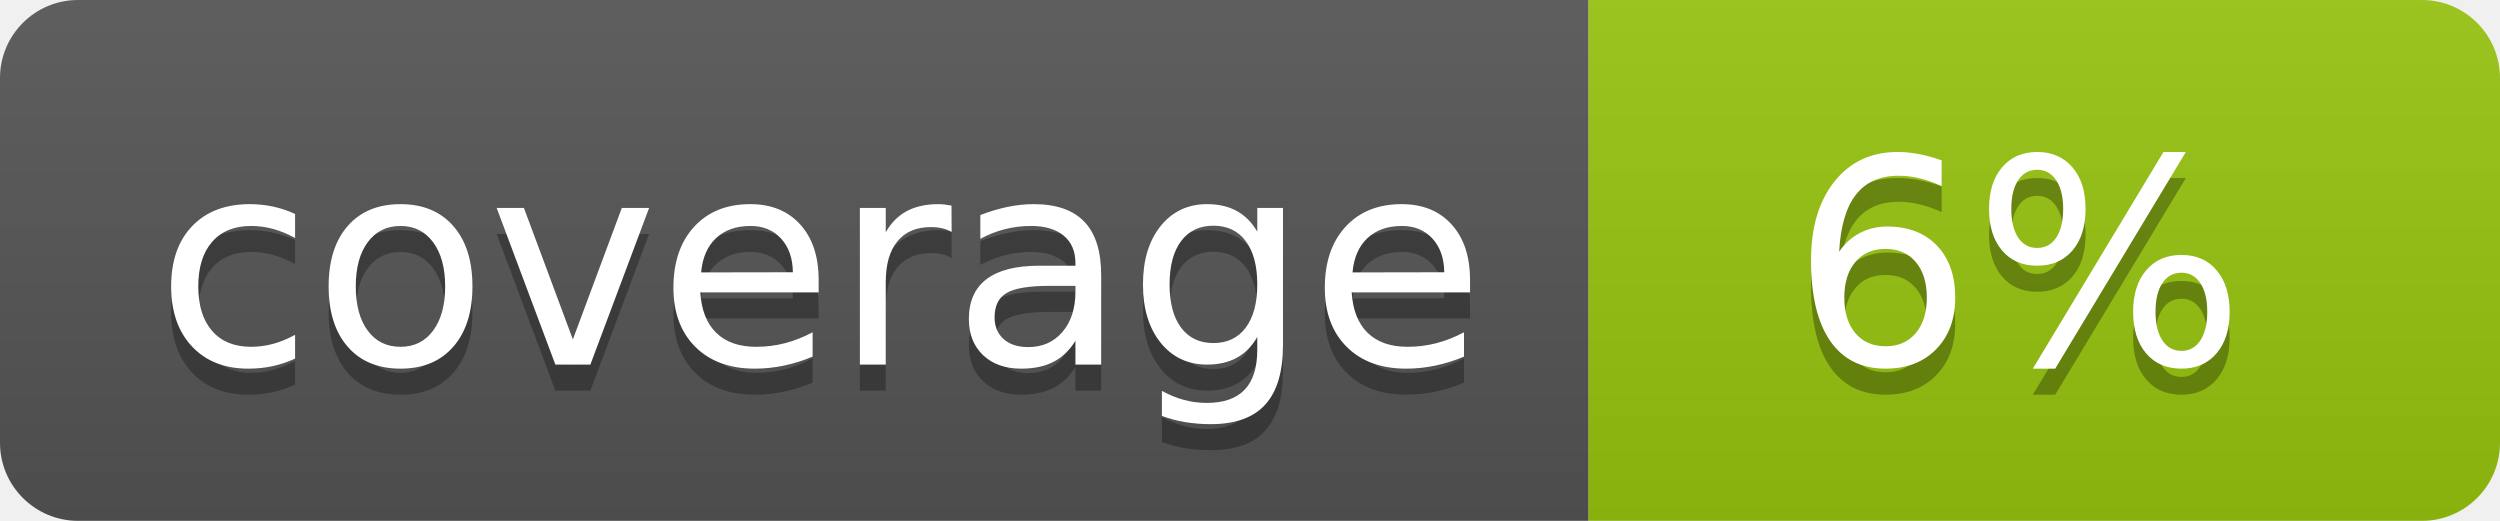
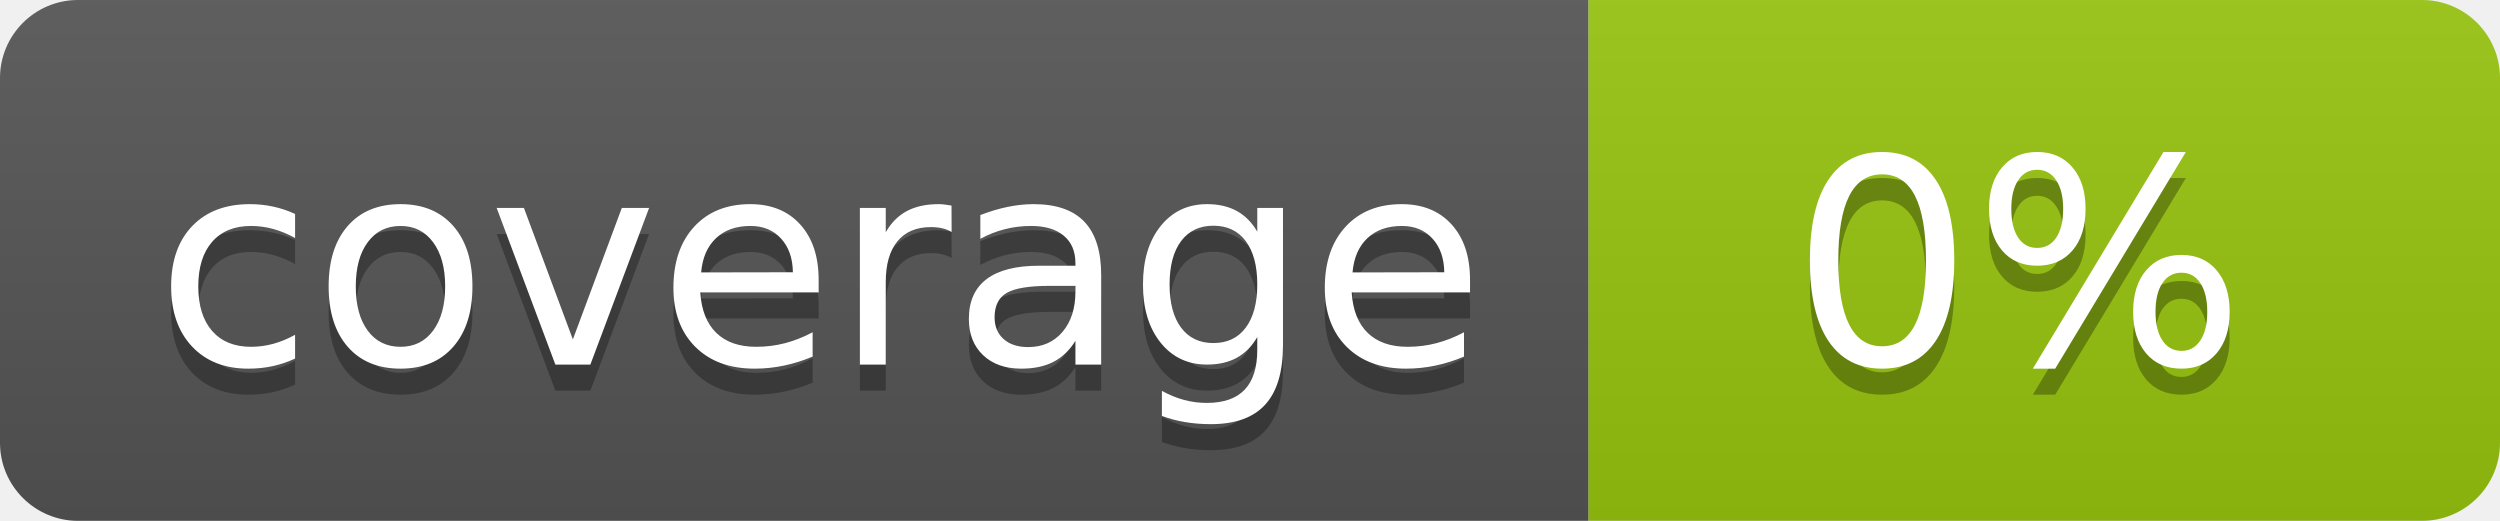
<svg xmlns="http://www.w3.org/2000/svg" width="96" height="20">
  <linearGradient id="b" x2="0" y2="100%">
    <stop offset="0" stop-color="#bbb" stop-opacity=".1" />
    <stop offset="1" stop-opacity=".1" />
  </linearGradient>
  <clipPath id="a">
    <rect width="96" height="20" rx="3" fill="#fff" />
  </clipPath>
  <g clip-path="url(#a)">
    <path fill="#555" d="M0 0h61v20H0z" />
    <path fill="#97C50F" d="M61 0h35v20H61z" />
    <path fill="url(#b)" d="M0 0h96v20H0z" />
  </g>
  <g fill="#fff" text-anchor="middle" font-family="DejaVu Sans,Verdana,Geneva,sans-serif" font-size="110">
    <text x="315" y="150" fill="#010101" fill-opacity=".3" transform="scale(.1)" textLength="510">coverage</text>
    <text x="315" y="140" transform="scale(.1)" textLength="510">coverage</text>
-     <text x="775" y="150" fill="#010101" fill-opacity=".3" transform="scale(.1)" textLength="250">6%</text>
-     <text x="775" y="140" transform="scale(.1)" textLength="250">6%</text>
+     <text x="775" y="150" fill="#010101" fill-opacity=".3" transform="scale(.1)" textLength="250">0%</text>
+     <text x="775" y="140" transform="scale(.1)" textLength="250">0%</text>
  </g>
</svg>
